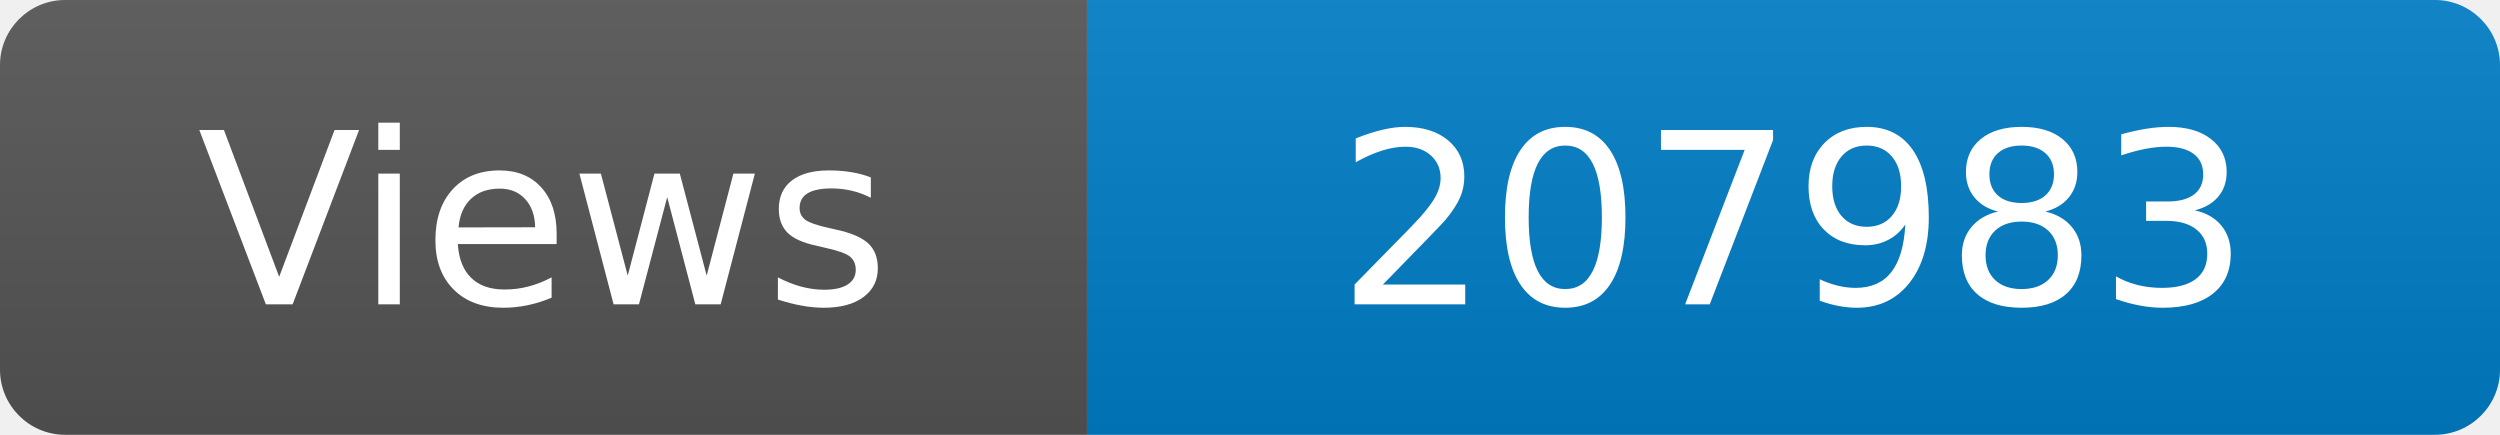
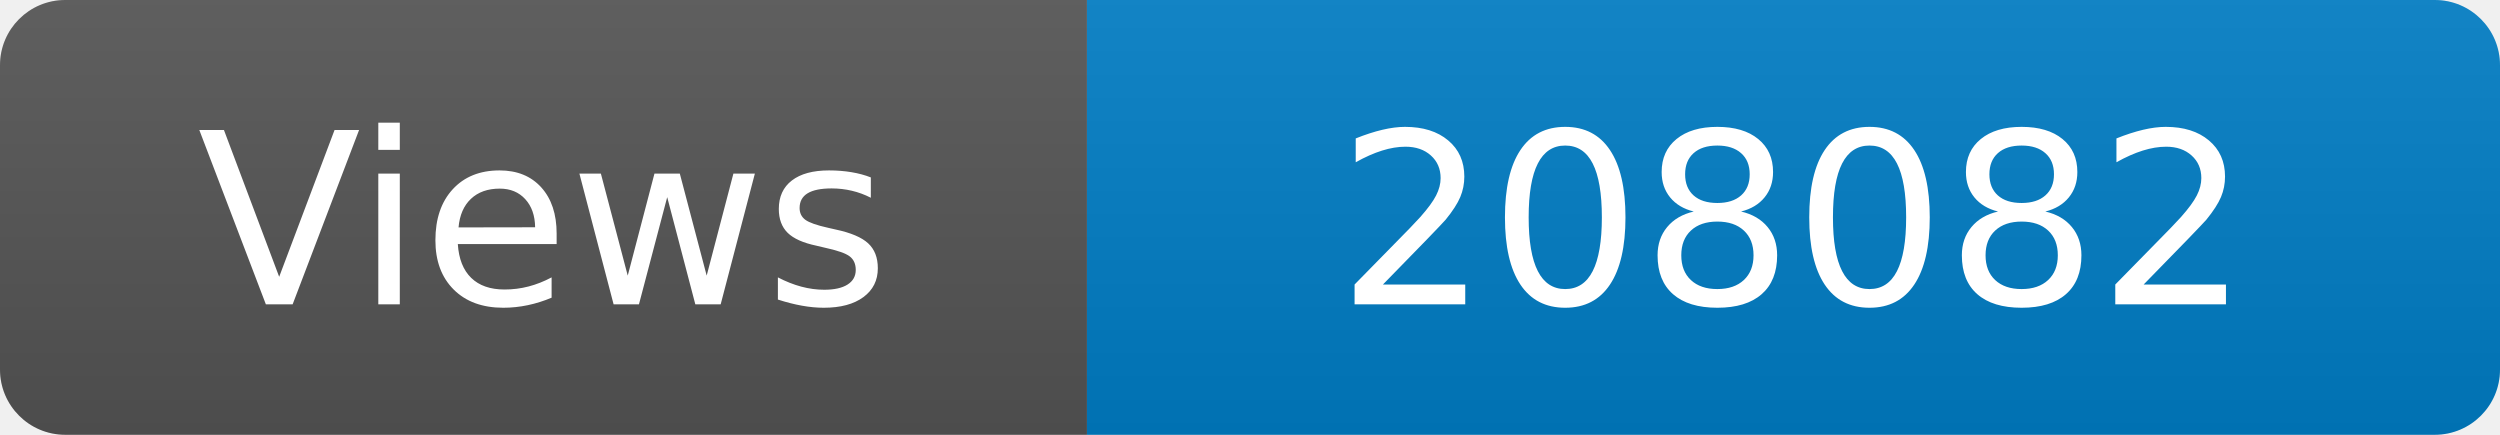
<svg xmlns="http://www.w3.org/2000/svg" width="115" height="20" role="img" aria-label="Maintained?: yes">
  <linearGradient id="s" x2="0" y2="100%">
    <stop offset="0" stop-color="#bbb" stop-opacity=".1" />
    <stop offset="1" stop-opacity=".1" />
  </linearGradient>
  <clipPath id="r">
    <rect width="115" height="20" rx="3" fill="#fff" />
  </clipPath>
  <g clip-path="url(#r)">
    <rect width="50" height="20" fill="#555" />
    <rect x="50" width="160" height="20" fill="#007ec6" />
    <rect width="115" height="20" fill="url(#s)" />
  </g>
  <g fill="#fff" text-anchor="middle" font-family="Verdana,Geneva,DejaVu Sans,sans-serif" font-size="110">
    <text x="250" y="140" transform="scale(.1)" fill="#fff">Views</text>
-     <text x="825" y="140" transform="scale(.1)" fill="#fff">207983</text>
+     <text x="825" y="140" transform="scale(.1)" fill="#fff">208082</text>
  </g>
</svg>
